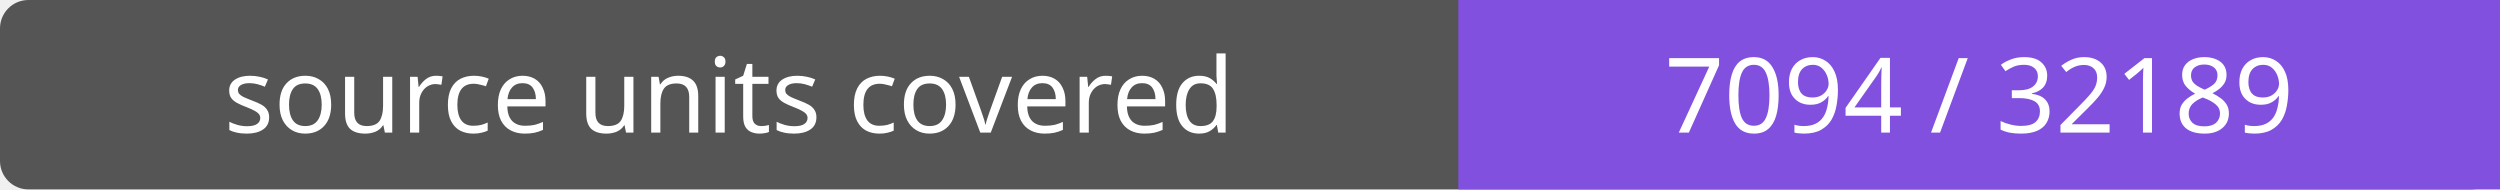
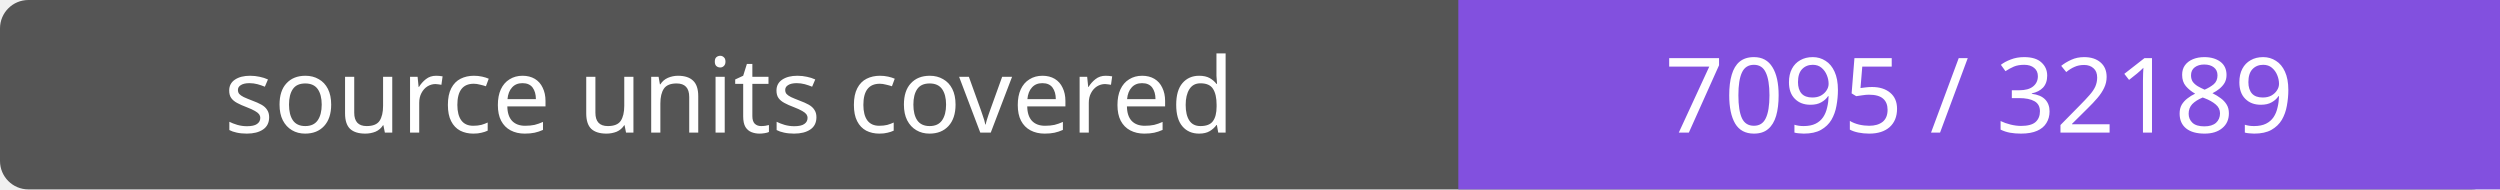
- <svg xmlns="http://www.w3.org/2000/svg" width="264" height="20" role="img" aria-label="source units covered: 7094 / 32189">
+ <svg xmlns="http://www.w3.org/2000/svg" width="264" height="20" role="img" aria-label="source units covered: 7095 / 32189">
  <rect width="264" height="20" rx="3" fill="#555" />
  <path fill="#8250df" d="M154 0h110v20H154z" />
  <g fill="#fff" text-anchor="middle" font-family="Verdana,sans-serif" font-size="11">
    <text x="77.0" y="14">source units covered</text>
-     <text x="209.0" y="14">7094 / 32189</text>
+     <text x="209.0" y="14">7095 / 32189</text>
  </g>
</svg>
